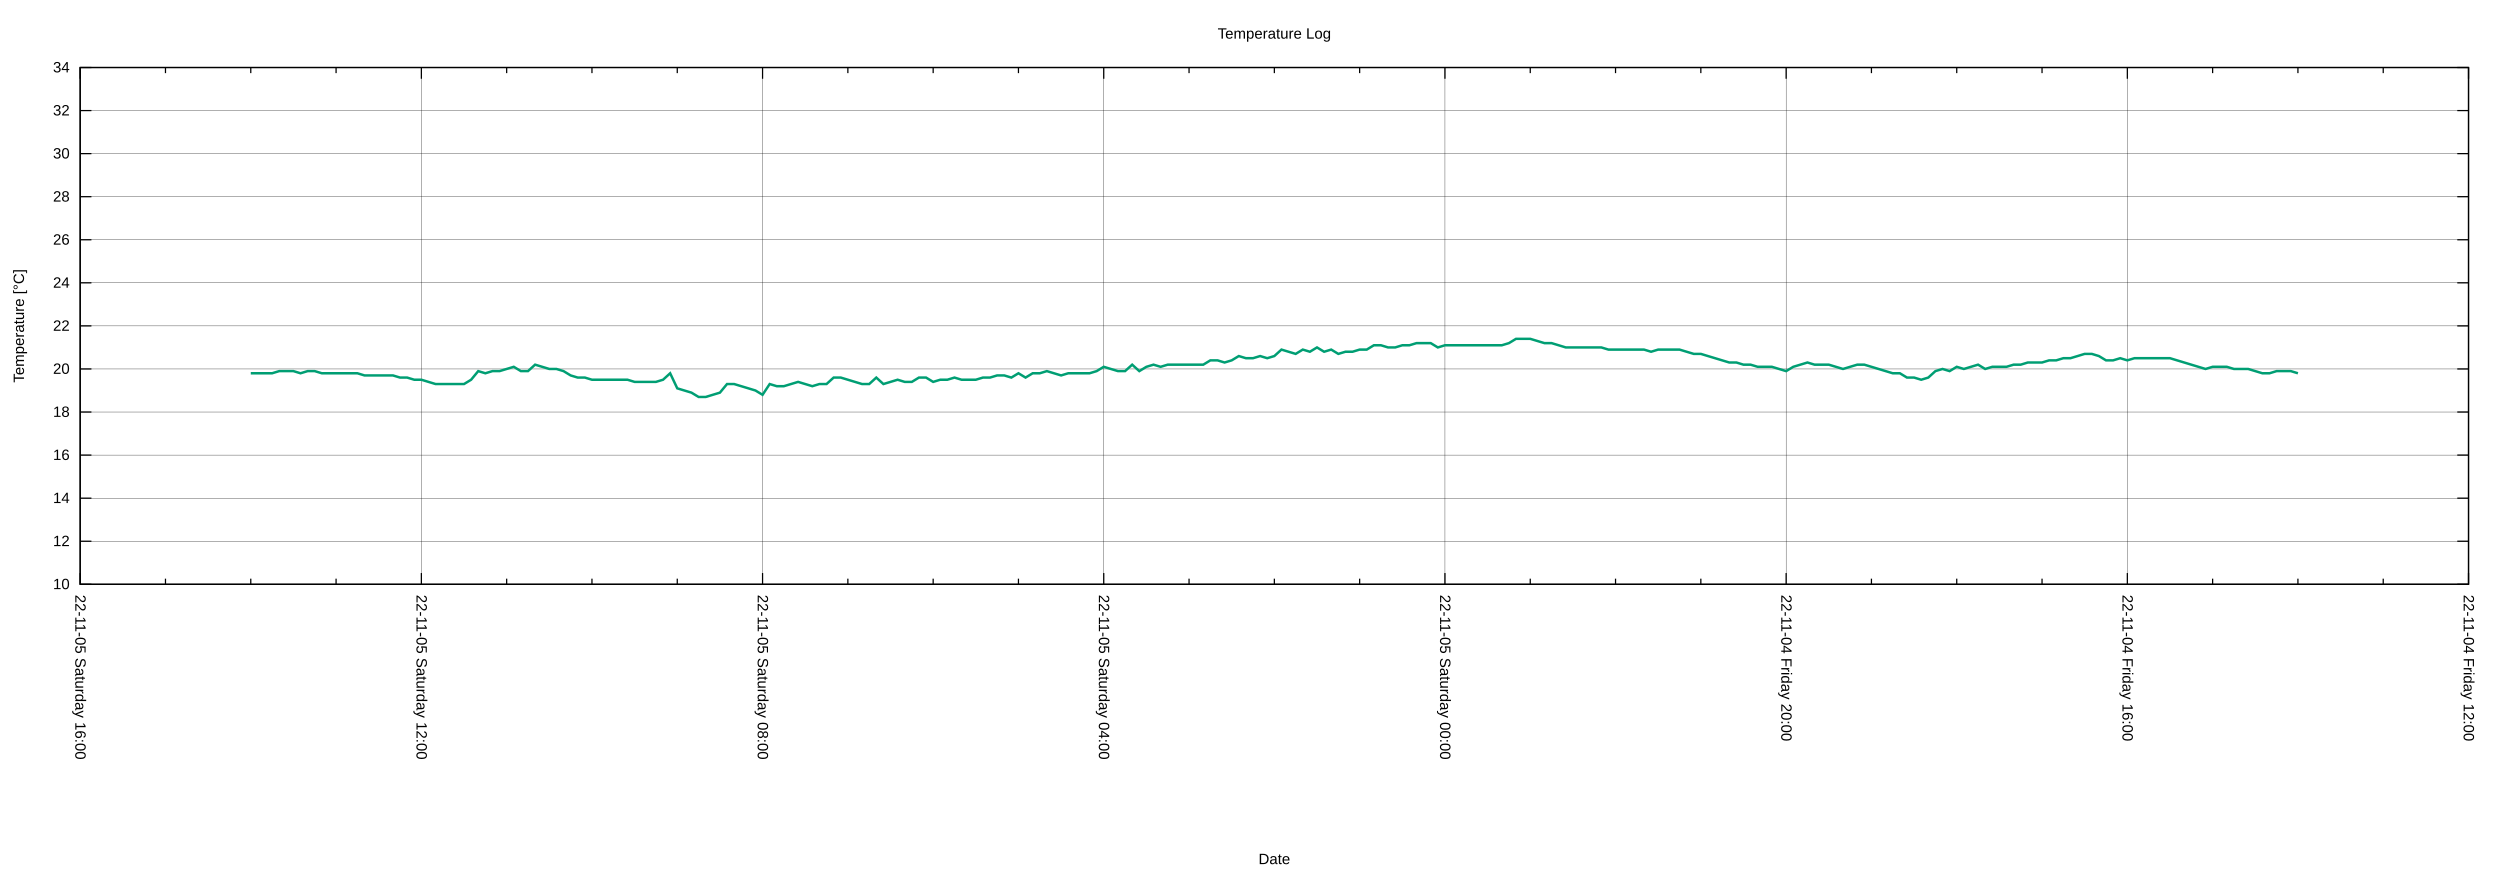
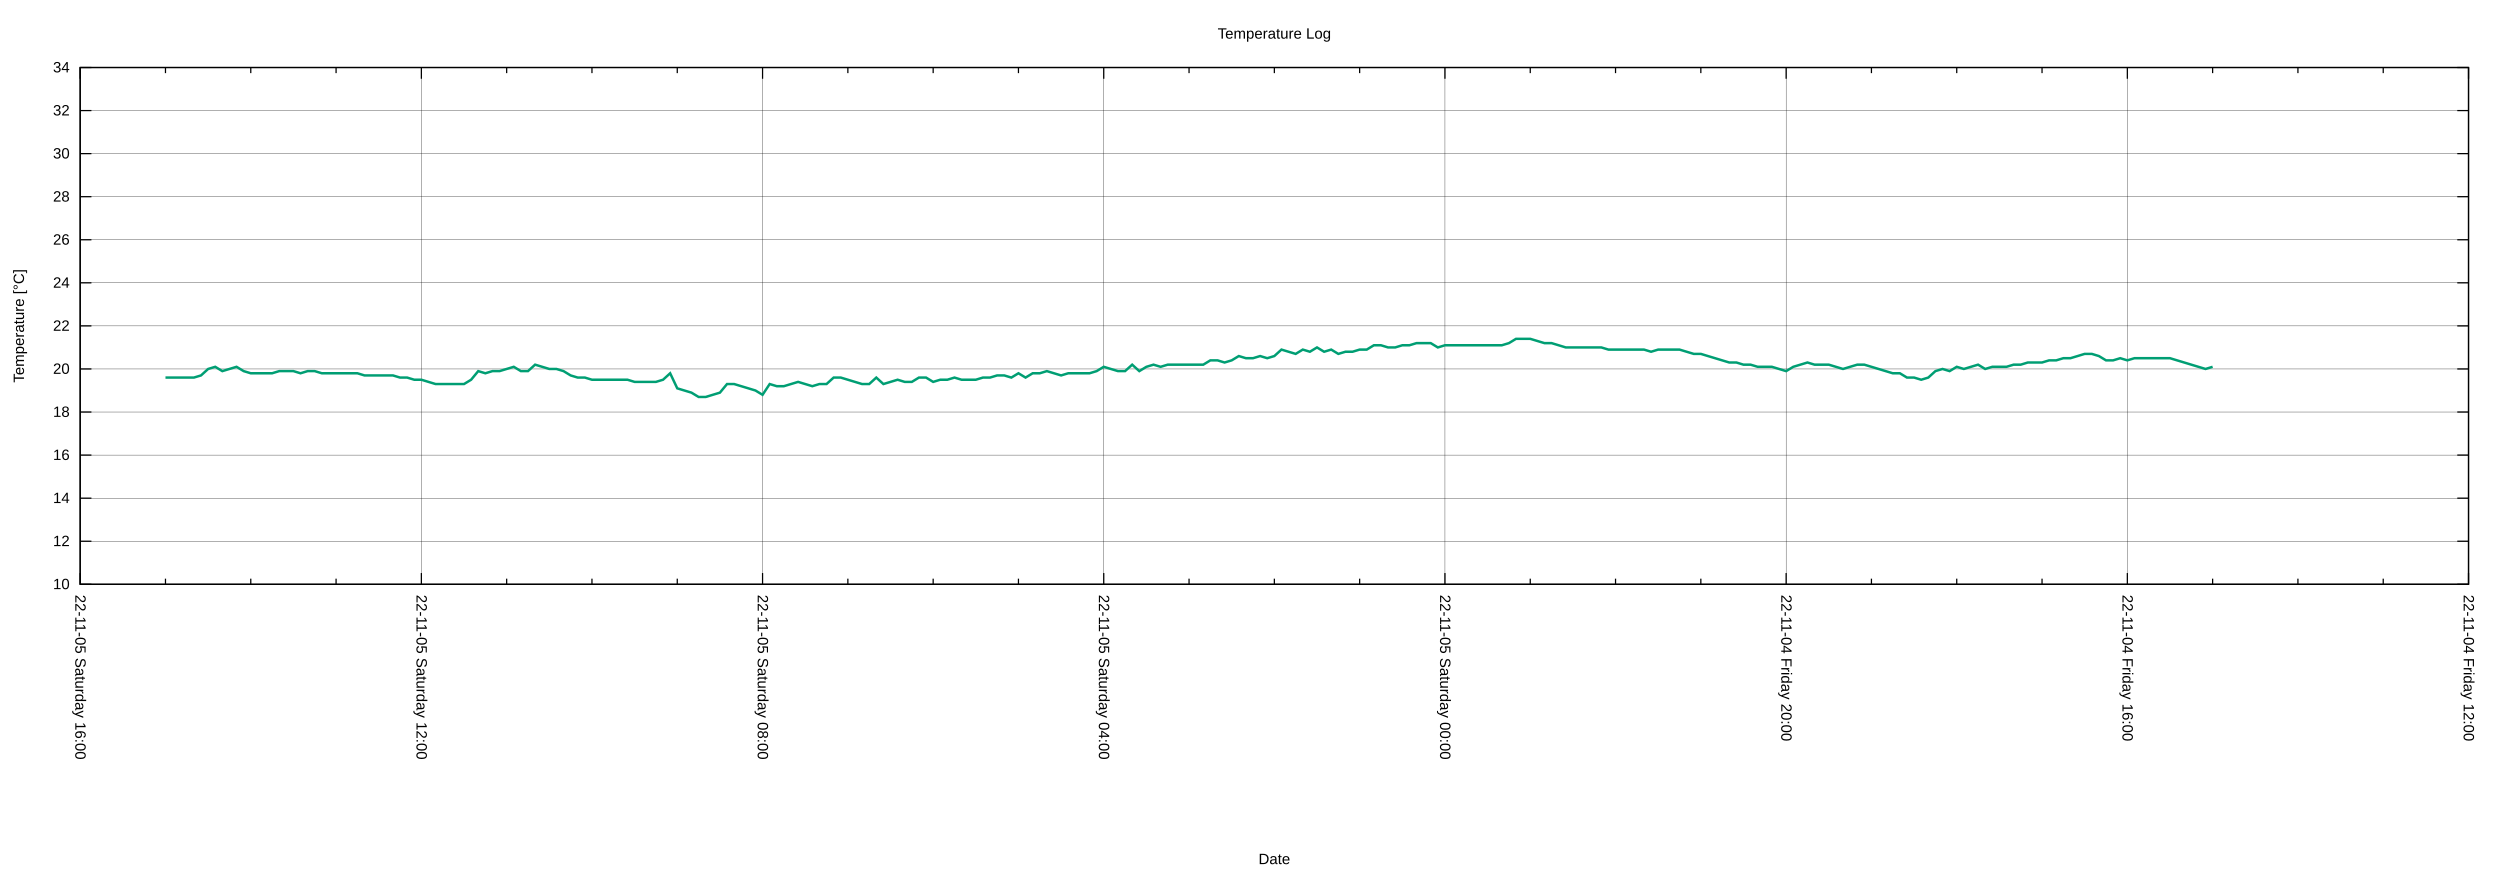
<svg xmlns="http://www.w3.org/2000/svg" xmlns:xlink="http://www.w3.org/1999/xlink" width="2000" height="700" viewBox="0 0 2000 700">
  <g id="gnuplot_canvas">
    <rect x="0" y="0" width="2000" height="700" fill="none" />
    <defs>
      <circle id="gpDot" r="0.5" stroke-width="0.5" stroke="currentColor" />
      <path id="gpPt0" stroke-width="0.222" stroke="currentColor" d="M-1,0 h2 M0,-1 v2" />
      <path id="gpPt1" stroke-width="0.222" stroke="currentColor" d="M-1,-1 L1,1 M1,-1 L-1,1" />
      <path id="gpPt2" stroke-width="0.222" stroke="currentColor" d="M-1,0 L1,0 M0,-1 L0,1 M-1,-1 L1,1 M-1,1 L1,-1" />
      <rect id="gpPt3" stroke-width="0.222" stroke="currentColor" x="-1" y="-1" width="2" height="2" />
      <rect id="gpPt4" stroke-width="0.222" stroke="currentColor" fill="currentColor" x="-1" y="-1" width="2" height="2" />
      <circle id="gpPt5" stroke-width="0.222" stroke="currentColor" cx="0" cy="0" r="1" />
      <use xlink:href="#gpPt5" id="gpPt6" fill="currentColor" stroke="none" />
      <path id="gpPt7" stroke-width="0.222" stroke="currentColor" d="M0,-1.33 L-1.33,0.67 L1.33,0.67 z" />
      <use xlink:href="#gpPt7" id="gpPt8" fill="currentColor" stroke="none" />
      <use xlink:href="#gpPt7" id="gpPt9" stroke="currentColor" transform="rotate(180)" />
      <use xlink:href="#gpPt9" id="gpPt10" fill="currentColor" stroke="none" />
      <use xlink:href="#gpPt3" id="gpPt11" stroke="currentColor" transform="rotate(45)" />
      <use xlink:href="#gpPt11" id="gpPt12" fill="currentColor" stroke="none" />
      <path id="gpPt13" stroke-width="0.222" stroke="currentColor" d="M0,1.330 L1.265,0.411 L0.782,-1.067 L-0.782,-1.076 L-1.265,0.411 z" />
      <use xlink:href="#gpPt13" id="gpPt14" fill="currentColor" stroke="none" />
      <filter id="textbox" filterUnits="objectBoundingBox" x="0" y="0" height="1" width="1">
        <feFlood flood-color="white" flood-opacity="1" result="bgnd" />
        <feComposite in="SourceGraphic" in2="bgnd" operator="atop" />
      </filter>
      <filter id="greybox" filterUnits="objectBoundingBox" x="0" y="0" height="1" width="1">
        <feFlood flood-color="lightgrey" flood-opacity="1" result="grey" />
        <feComposite in="SourceGraphic" in2="grey" operator="atop" />
      </filter>
    </defs>
    <g fill="none" color="white" stroke="currentColor" stroke-width="1.00" stroke-linecap="butt" stroke-linejoin="miter">
</g>
    <g fill="none" color="black" stroke="currentColor" stroke-width="1.00" stroke-linecap="butt" stroke-linejoin="miter">
</g>
    <g fill="none" color="black" stroke="black" stroke-width="0.25" stroke-linecap="butt" stroke-linejoin="miter">
</g>
    <g fill="none" color="black" stroke="currentColor" stroke-width="0.25" stroke-linecap="butt" stroke-linejoin="miter">
      <path stroke="black" class="gridline" d="M64.14,467.43 L1974.82,467.43  " />
    </g>
    <g fill="none" color="black" stroke="black" stroke-width="1.00" stroke-linecap="butt" stroke-linejoin="miter">
</g>
    <g fill="none" color="black" stroke="currentColor" stroke-width="1.00" stroke-linecap="butt" stroke-linejoin="miter">
      <path stroke="black" d="M64.14,467.43 L73.14,467.43 M1974.82,467.43 L1965.82,467.43  " />
      <g transform="translate(55.75,471.33)" stroke="none" fill="black" font-family="Arial" font-size="12.00" text-anchor="end">
        <text>
          <tspan font-family="Arial"> 10</tspan>
        </text>
      </g>
    </g>
    <g fill="none" color="black" stroke="currentColor" stroke-width="1.00" stroke-linecap="butt" stroke-linejoin="miter">
</g>
    <g fill="none" color="black" stroke="black" stroke-width="0.25" stroke-linecap="butt" stroke-linejoin="miter">
</g>
    <g fill="none" color="black" stroke="currentColor" stroke-width="0.25" stroke-linecap="butt" stroke-linejoin="miter">
      <path stroke="black" class="gridline" d="M64.14,432.98 L1974.82,432.98  " />
    </g>
    <g fill="none" color="black" stroke="black" stroke-width="1.00" stroke-linecap="butt" stroke-linejoin="miter">
</g>
    <g fill="none" color="black" stroke="currentColor" stroke-width="1.00" stroke-linecap="butt" stroke-linejoin="miter">
      <path stroke="black" d="M64.14,432.98 L73.14,432.98 M1974.82,432.98 L1965.82,432.98  " />
      <g transform="translate(55.75,436.88)" stroke="none" fill="black" font-family="Arial" font-size="12.00" text-anchor="end">
        <text>
          <tspan font-family="Arial"> 12</tspan>
        </text>
      </g>
    </g>
    <g fill="none" color="black" stroke="currentColor" stroke-width="1.00" stroke-linecap="butt" stroke-linejoin="miter">
</g>
    <g fill="none" color="black" stroke="black" stroke-width="0.25" stroke-linecap="butt" stroke-linejoin="miter">
</g>
    <g fill="none" color="black" stroke="currentColor" stroke-width="0.25" stroke-linecap="butt" stroke-linejoin="miter">
      <path stroke="black" class="gridline" d="M64.14,398.53 L1974.82,398.53  " />
    </g>
    <g fill="none" color="black" stroke="black" stroke-width="1.00" stroke-linecap="butt" stroke-linejoin="miter">
</g>
    <g fill="none" color="black" stroke="currentColor" stroke-width="1.00" stroke-linecap="butt" stroke-linejoin="miter">
      <path stroke="black" d="M64.14,398.53 L73.14,398.53 M1974.82,398.53 L1965.82,398.53  " />
      <g transform="translate(55.75,402.43)" stroke="none" fill="black" font-family="Arial" font-size="12.00" text-anchor="end">
        <text>
          <tspan font-family="Arial"> 14</tspan>
        </text>
      </g>
    </g>
    <g fill="none" color="black" stroke="currentColor" stroke-width="1.00" stroke-linecap="butt" stroke-linejoin="miter">
</g>
    <g fill="none" color="black" stroke="black" stroke-width="0.25" stroke-linecap="butt" stroke-linejoin="miter">
</g>
    <g fill="none" color="black" stroke="currentColor" stroke-width="0.25" stroke-linecap="butt" stroke-linejoin="miter">
      <path stroke="black" class="gridline" d="M64.14,364.07 L1974.82,364.07  " />
    </g>
    <g fill="none" color="black" stroke="black" stroke-width="1.00" stroke-linecap="butt" stroke-linejoin="miter">
</g>
    <g fill="none" color="black" stroke="currentColor" stroke-width="1.00" stroke-linecap="butt" stroke-linejoin="miter">
      <path stroke="black" d="M64.14,364.07 L73.14,364.07 M1974.82,364.07 L1965.82,364.07  " />
      <g transform="translate(55.75,367.97)" stroke="none" fill="black" font-family="Arial" font-size="12.00" text-anchor="end">
        <text>
          <tspan font-family="Arial"> 16</tspan>
        </text>
      </g>
    </g>
    <g fill="none" color="black" stroke="currentColor" stroke-width="1.00" stroke-linecap="butt" stroke-linejoin="miter">
</g>
    <g fill="none" color="black" stroke="black" stroke-width="0.25" stroke-linecap="butt" stroke-linejoin="miter">
</g>
    <g fill="none" color="black" stroke="currentColor" stroke-width="0.25" stroke-linecap="butt" stroke-linejoin="miter">
      <path stroke="black" class="gridline" d="M64.14,329.62 L1974.82,329.62  " />
    </g>
    <g fill="none" color="black" stroke="black" stroke-width="1.00" stroke-linecap="butt" stroke-linejoin="miter">
</g>
    <g fill="none" color="black" stroke="currentColor" stroke-width="1.00" stroke-linecap="butt" stroke-linejoin="miter">
      <path stroke="black" d="M64.14,329.62 L73.14,329.62 M1974.82,329.62 L1965.82,329.62  " />
      <g transform="translate(55.75,333.52)" stroke="none" fill="black" font-family="Arial" font-size="12.00" text-anchor="end">
        <text>
          <tspan font-family="Arial"> 18</tspan>
        </text>
      </g>
    </g>
    <g fill="none" color="black" stroke="currentColor" stroke-width="1.00" stroke-linecap="butt" stroke-linejoin="miter">
</g>
    <g fill="none" color="black" stroke="black" stroke-width="0.25" stroke-linecap="butt" stroke-linejoin="miter">
</g>
    <g fill="none" color="black" stroke="currentColor" stroke-width="0.25" stroke-linecap="butt" stroke-linejoin="miter">
      <path stroke="black" class="gridline" d="M64.14,295.17 L1974.82,295.17  " />
    </g>
    <g fill="none" color="black" stroke="black" stroke-width="1.00" stroke-linecap="butt" stroke-linejoin="miter">
</g>
    <g fill="none" color="black" stroke="currentColor" stroke-width="1.00" stroke-linecap="butt" stroke-linejoin="miter">
      <path stroke="black" d="M64.14,295.17 L73.14,295.17 M1974.82,295.17 L1965.82,295.17  " />
      <g transform="translate(55.75,299.07)" stroke="none" fill="black" font-family="Arial" font-size="12.00" text-anchor="end">
        <text>
          <tspan font-family="Arial"> 20</tspan>
        </text>
      </g>
    </g>
    <g fill="none" color="black" stroke="currentColor" stroke-width="1.00" stroke-linecap="butt" stroke-linejoin="miter">
</g>
    <g fill="none" color="black" stroke="black" stroke-width="0.25" stroke-linecap="butt" stroke-linejoin="miter">
</g>
    <g fill="none" color="black" stroke="currentColor" stroke-width="0.25" stroke-linecap="butt" stroke-linejoin="miter">
      <path stroke="black" class="gridline" d="M64.14,260.72 L1974.82,260.72  " />
    </g>
    <g fill="none" color="black" stroke="black" stroke-width="1.00" stroke-linecap="butt" stroke-linejoin="miter">
</g>
    <g fill="none" color="black" stroke="currentColor" stroke-width="1.00" stroke-linecap="butt" stroke-linejoin="miter">
      <path stroke="black" d="M64.14,260.72 L73.14,260.72 M1974.82,260.72 L1965.82,260.72  " />
      <g transform="translate(55.75,264.62)" stroke="none" fill="black" font-family="Arial" font-size="12.00" text-anchor="end">
        <text>
          <tspan font-family="Arial"> 22</tspan>
        </text>
      </g>
    </g>
    <g fill="none" color="black" stroke="currentColor" stroke-width="1.00" stroke-linecap="butt" stroke-linejoin="miter">
</g>
    <g fill="none" color="black" stroke="black" stroke-width="0.25" stroke-linecap="butt" stroke-linejoin="miter">
</g>
    <g fill="none" color="black" stroke="currentColor" stroke-width="0.25" stroke-linecap="butt" stroke-linejoin="miter">
      <path stroke="black" class="gridline" d="M64.14,226.27 L1974.82,226.27  " />
    </g>
    <g fill="none" color="black" stroke="black" stroke-width="1.00" stroke-linecap="butt" stroke-linejoin="miter">
</g>
    <g fill="none" color="black" stroke="currentColor" stroke-width="1.00" stroke-linecap="butt" stroke-linejoin="miter">
      <path stroke="black" d="M64.14,226.27 L73.14,226.27 M1974.82,226.27 L1965.82,226.27  " />
      <g transform="translate(55.75,230.17)" stroke="none" fill="black" font-family="Arial" font-size="12.00" text-anchor="end">
        <text>
          <tspan font-family="Arial"> 24</tspan>
        </text>
      </g>
    </g>
    <g fill="none" color="black" stroke="currentColor" stroke-width="1.00" stroke-linecap="butt" stroke-linejoin="miter">
</g>
    <g fill="none" color="black" stroke="black" stroke-width="0.25" stroke-linecap="butt" stroke-linejoin="miter">
</g>
    <g fill="none" color="black" stroke="currentColor" stroke-width="0.25" stroke-linecap="butt" stroke-linejoin="miter">
      <path stroke="black" class="gridline" d="M64.14,191.82 L1974.82,191.82  " />
    </g>
    <g fill="none" color="black" stroke="black" stroke-width="1.00" stroke-linecap="butt" stroke-linejoin="miter">
</g>
    <g fill="none" color="black" stroke="currentColor" stroke-width="1.00" stroke-linecap="butt" stroke-linejoin="miter">
      <path stroke="black" d="M64.14,191.82 L73.14,191.82 M1974.82,191.82 L1965.82,191.82  " />
      <g transform="translate(55.75,195.72)" stroke="none" fill="black" font-family="Arial" font-size="12.00" text-anchor="end">
        <text>
          <tspan font-family="Arial"> 26</tspan>
        </text>
      </g>
    </g>
    <g fill="none" color="black" stroke="currentColor" stroke-width="1.00" stroke-linecap="butt" stroke-linejoin="miter">
</g>
    <g fill="none" color="black" stroke="black" stroke-width="0.25" stroke-linecap="butt" stroke-linejoin="miter">
</g>
    <g fill="none" color="black" stroke="currentColor" stroke-width="0.25" stroke-linecap="butt" stroke-linejoin="miter">
      <path stroke="black" class="gridline" d="M64.14,157.36 L1974.82,157.36  " />
    </g>
    <g fill="none" color="black" stroke="black" stroke-width="1.00" stroke-linecap="butt" stroke-linejoin="miter">
</g>
    <g fill="none" color="black" stroke="currentColor" stroke-width="1.00" stroke-linecap="butt" stroke-linejoin="miter">
      <path stroke="black" d="M64.14,157.36 L73.14,157.36 M1974.82,157.36 L1965.82,157.36  " />
      <g transform="translate(55.75,161.26)" stroke="none" fill="black" font-family="Arial" font-size="12.00" text-anchor="end">
        <text>
          <tspan font-family="Arial"> 28</tspan>
        </text>
      </g>
    </g>
    <g fill="none" color="black" stroke="currentColor" stroke-width="1.00" stroke-linecap="butt" stroke-linejoin="miter">
</g>
    <g fill="none" color="black" stroke="black" stroke-width="0.25" stroke-linecap="butt" stroke-linejoin="miter">
</g>
    <g fill="none" color="black" stroke="currentColor" stroke-width="0.25" stroke-linecap="butt" stroke-linejoin="miter">
      <path stroke="black" class="gridline" d="M64.14,122.91 L1974.82,122.91  " />
    </g>
    <g fill="none" color="black" stroke="black" stroke-width="1.00" stroke-linecap="butt" stroke-linejoin="miter">
</g>
    <g fill="none" color="black" stroke="currentColor" stroke-width="1.00" stroke-linecap="butt" stroke-linejoin="miter">
      <path stroke="black" d="M64.14,122.91 L73.14,122.91 M1974.82,122.91 L1965.82,122.91  " />
      <g transform="translate(55.75,126.81)" stroke="none" fill="black" font-family="Arial" font-size="12.00" text-anchor="end">
        <text>
          <tspan font-family="Arial"> 30</tspan>
        </text>
      </g>
    </g>
    <g fill="none" color="black" stroke="currentColor" stroke-width="1.00" stroke-linecap="butt" stroke-linejoin="miter">
</g>
    <g fill="none" color="black" stroke="black" stroke-width="0.25" stroke-linecap="butt" stroke-linejoin="miter">
</g>
    <g fill="none" color="black" stroke="currentColor" stroke-width="0.25" stroke-linecap="butt" stroke-linejoin="miter">
      <path stroke="black" class="gridline" d="M64.14,88.46 L1974.82,88.46  " />
    </g>
    <g fill="none" color="black" stroke="black" stroke-width="1.00" stroke-linecap="butt" stroke-linejoin="miter">
</g>
    <g fill="none" color="black" stroke="currentColor" stroke-width="1.00" stroke-linecap="butt" stroke-linejoin="miter">
      <path stroke="black" d="M64.14,88.46 L73.14,88.46 M1974.82,88.46 L1965.82,88.46  " />
      <g transform="translate(55.75,92.36)" stroke="none" fill="black" font-family="Arial" font-size="12.00" text-anchor="end">
        <text>
          <tspan font-family="Arial"> 32</tspan>
        </text>
      </g>
    </g>
    <g fill="none" color="black" stroke="currentColor" stroke-width="1.00" stroke-linecap="butt" stroke-linejoin="miter">
</g>
    <g fill="none" color="black" stroke="black" stroke-width="0.25" stroke-linecap="butt" stroke-linejoin="miter">
</g>
    <g fill="none" color="black" stroke="currentColor" stroke-width="0.25" stroke-linecap="butt" stroke-linejoin="miter">
      <path stroke="black" class="gridline" d="M64.14,54.01 L1974.82,54.01  " />
    </g>
    <g fill="none" color="black" stroke="black" stroke-width="1.00" stroke-linecap="butt" stroke-linejoin="miter">
</g>
    <g fill="none" color="black" stroke="currentColor" stroke-width="1.00" stroke-linecap="butt" stroke-linejoin="miter">
      <path stroke="black" d="M64.14,54.01 L73.14,54.01 M1974.82,54.01 L1965.82,54.01  " />
      <g transform="translate(55.75,57.91)" stroke="none" fill="black" font-family="Arial" font-size="12.00" text-anchor="end">
        <text>
          <tspan font-family="Arial"> 34</tspan>
        </text>
      </g>
    </g>
    <g fill="none" color="black" stroke="currentColor" stroke-width="1.00" stroke-linecap="butt" stroke-linejoin="miter">
</g>
    <g fill="none" color="black" stroke="black" stroke-width="0.25" stroke-linecap="butt" stroke-linejoin="miter">
</g>
    <g fill="none" color="black" stroke="currentColor" stroke-width="0.25" stroke-linecap="butt" stroke-linejoin="miter">
      <path stroke="black" class="gridline" d="M1974.82,467.43 L1974.82,54.01  " />
    </g>
    <g fill="none" color="black" stroke="black" stroke-width="1.00" stroke-linecap="butt" stroke-linejoin="miter">
</g>
    <g fill="none" color="black" stroke="currentColor" stroke-width="1.00" stroke-linecap="butt" stroke-linejoin="miter">
      <path stroke="black" d="M1974.82,467.43 L1974.82,458.43 M1974.82,54.01 L1974.82,63.01  " />
      <g transform="translate(1970.92,475.82) rotate(90)" stroke="none" fill="black" font-family="Arial" font-size="12.00" text-anchor="start">
        <text>
          <tspan font-family="Arial">22-11-04 Friday 12:00</tspan>
        </text>
      </g>
    </g>
    <g fill="none" color="black" stroke="currentColor" stroke-width="1.00" stroke-linecap="butt" stroke-linejoin="miter">
      <path stroke="black" d="M1906.58,467.43 L1906.58,462.93 M1906.58,54.01 L1906.58,58.51 M1838.34,467.43 L1838.34,462.93 M1838.34,54.01 L1838.34,58.51   M1770.10,467.43 L1770.10,462.93 M1770.10,54.01 L1770.10,58.51  " />
    </g>
    <g fill="none" color="black" stroke="black" stroke-width="0.25" stroke-linecap="butt" stroke-linejoin="miter">
</g>
    <g fill="none" color="black" stroke="currentColor" stroke-width="0.25" stroke-linecap="butt" stroke-linejoin="miter">
      <path stroke="black" class="gridline" d="M1701.87,467.43 L1701.87,54.01  " />
    </g>
    <g fill="none" color="black" stroke="black" stroke-width="1.00" stroke-linecap="butt" stroke-linejoin="miter">
</g>
    <g fill="none" color="black" stroke="currentColor" stroke-width="1.00" stroke-linecap="butt" stroke-linejoin="miter">
      <path stroke="black" d="M1701.87,467.43 L1701.87,458.43 M1701.87,54.01 L1701.87,63.01  " />
      <g transform="translate(1697.97,475.82) rotate(90)" stroke="none" fill="black" font-family="Arial" font-size="12.00" text-anchor="start">
        <text>
          <tspan font-family="Arial">22-11-04 Friday 16:00</tspan>
        </text>
      </g>
    </g>
    <g fill="none" color="black" stroke="currentColor" stroke-width="1.00" stroke-linecap="butt" stroke-linejoin="miter">
      <path stroke="black" d="M1633.63,467.43 L1633.63,462.93 M1633.63,54.01 L1633.63,58.51 M1565.39,467.43 L1565.39,462.93 M1565.39,54.01 L1565.39,58.51   M1497.15,467.43 L1497.15,462.93 M1497.15,54.01 L1497.15,58.51  " />
    </g>
    <g fill="none" color="black" stroke="black" stroke-width="0.25" stroke-linecap="butt" stroke-linejoin="miter">
</g>
    <g fill="none" color="black" stroke="currentColor" stroke-width="0.25" stroke-linecap="butt" stroke-linejoin="miter">
      <path stroke="black" class="gridline" d="M1428.91,467.43 L1428.91,54.01  " />
    </g>
    <g fill="none" color="black" stroke="black" stroke-width="1.00" stroke-linecap="butt" stroke-linejoin="miter">
</g>
    <g fill="none" color="black" stroke="currentColor" stroke-width="1.00" stroke-linecap="butt" stroke-linejoin="miter">
      <path stroke="black" d="M1428.91,467.43 L1428.91,458.43 M1428.91,54.01 L1428.91,63.01  " />
      <g transform="translate(1425.01,475.82) rotate(90)" stroke="none" fill="black" font-family="Arial" font-size="12.00" text-anchor="start">
        <text>
          <tspan font-family="Arial">22-11-04 Friday 20:00</tspan>
        </text>
      </g>
    </g>
    <g fill="none" color="black" stroke="currentColor" stroke-width="1.00" stroke-linecap="butt" stroke-linejoin="miter">
      <path stroke="black" d="M1360.67,467.43 L1360.67,462.93 M1360.67,54.01 L1360.67,58.51 M1292.43,467.43 L1292.43,462.93 M1292.43,54.01 L1292.43,58.51   M1224.20,467.43 L1224.20,462.93 M1224.20,54.01 L1224.20,58.51  " />
    </g>
    <g fill="none" color="black" stroke="black" stroke-width="0.25" stroke-linecap="butt" stroke-linejoin="miter">
</g>
    <g fill="none" color="black" stroke="currentColor" stroke-width="0.25" stroke-linecap="butt" stroke-linejoin="miter">
      <path stroke="black" class="gridline" d="M1155.96,467.43 L1155.96,54.01  " />
    </g>
    <g fill="none" color="black" stroke="black" stroke-width="1.00" stroke-linecap="butt" stroke-linejoin="miter">
</g>
    <g fill="none" color="black" stroke="currentColor" stroke-width="1.00" stroke-linecap="butt" stroke-linejoin="miter">
      <path stroke="black" d="M1155.96,467.43 L1155.96,458.43 M1155.96,54.01 L1155.96,63.01  " />
      <g transform="translate(1152.06,475.82) rotate(90)" stroke="none" fill="black" font-family="Arial" font-size="12.00" text-anchor="start">
        <text>
          <tspan font-family="Arial">22-11-05 Saturday 00:00</tspan>
        </text>
      </g>
    </g>
    <g fill="none" color="black" stroke="currentColor" stroke-width="1.00" stroke-linecap="butt" stroke-linejoin="miter">
      <path stroke="black" d="M1087.72,467.43 L1087.72,462.93 M1087.72,54.01 L1087.72,58.51 M1019.48,467.43 L1019.48,462.93 M1019.48,54.01 L1019.48,58.51   M951.24,467.43 L951.24,462.93 M951.24,54.01 L951.24,58.51  " />
    </g>
    <g fill="none" color="black" stroke="black" stroke-width="0.25" stroke-linecap="butt" stroke-linejoin="miter">
</g>
    <g fill="none" color="black" stroke="currentColor" stroke-width="0.25" stroke-linecap="butt" stroke-linejoin="miter">
      <path stroke="black" class="gridline" d="M883.00,467.43 L883.00,54.01  " />
    </g>
    <g fill="none" color="black" stroke="black" stroke-width="1.00" stroke-linecap="butt" stroke-linejoin="miter">
</g>
    <g fill="none" color="black" stroke="currentColor" stroke-width="1.00" stroke-linecap="butt" stroke-linejoin="miter">
      <path stroke="black" d="M883.00,467.43 L883.00,458.43 M883.00,54.01 L883.00,63.01  " />
      <g transform="translate(879.10,475.82) rotate(90)" stroke="none" fill="black" font-family="Arial" font-size="12.00" text-anchor="start">
        <text>
          <tspan font-family="Arial">22-11-05 Saturday 04:00</tspan>
        </text>
      </g>
    </g>
    <g fill="none" color="black" stroke="currentColor" stroke-width="1.00" stroke-linecap="butt" stroke-linejoin="miter">
      <path stroke="black" d="M814.76,467.43 L814.76,462.93 M814.76,54.01 L814.76,58.51 M746.53,467.43 L746.53,462.93 M746.53,54.01 L746.53,58.51   M678.29,467.43 L678.29,462.93 M678.29,54.01 L678.29,58.51  " />
    </g>
    <g fill="none" color="black" stroke="black" stroke-width="0.25" stroke-linecap="butt" stroke-linejoin="miter">
</g>
    <g fill="none" color="black" stroke="currentColor" stroke-width="0.25" stroke-linecap="butt" stroke-linejoin="miter">
      <path stroke="black" class="gridline" d="M610.05,467.43 L610.05,54.01  " />
    </g>
    <g fill="none" color="black" stroke="black" stroke-width="1.00" stroke-linecap="butt" stroke-linejoin="miter">
</g>
    <g fill="none" color="black" stroke="currentColor" stroke-width="1.00" stroke-linecap="butt" stroke-linejoin="miter">
      <path stroke="black" d="M610.05,467.43 L610.05,458.43 M610.05,54.01 L610.05,63.01  " />
      <g transform="translate(606.15,475.82) rotate(90)" stroke="none" fill="black" font-family="Arial" font-size="12.00" text-anchor="start">
        <text>
          <tspan font-family="Arial">22-11-05 Saturday 08:00</tspan>
        </text>
      </g>
    </g>
    <g fill="none" color="black" stroke="currentColor" stroke-width="1.00" stroke-linecap="butt" stroke-linejoin="miter">
      <path stroke="black" d="M541.81,467.43 L541.81,462.93 M541.81,54.01 L541.81,58.51 M473.57,467.43 L473.57,462.93 M473.57,54.01 L473.57,58.51   M405.33,467.43 L405.33,462.93 M405.33,54.01 L405.33,58.51  " />
    </g>
    <g fill="none" color="black" stroke="black" stroke-width="0.25" stroke-linecap="butt" stroke-linejoin="miter">
</g>
    <g fill="none" color="black" stroke="currentColor" stroke-width="0.25" stroke-linecap="butt" stroke-linejoin="miter">
      <path stroke="black" class="gridline" d="M337.09,467.43 L337.09,54.01  " />
    </g>
    <g fill="none" color="black" stroke="black" stroke-width="1.00" stroke-linecap="butt" stroke-linejoin="miter">
</g>
    <g fill="none" color="black" stroke="currentColor" stroke-width="1.00" stroke-linecap="butt" stroke-linejoin="miter">
      <path stroke="black" d="M337.09,467.43 L337.09,458.43 M337.09,54.01 L337.09,63.01  " />
      <g transform="translate(333.19,475.82) rotate(90)" stroke="none" fill="black" font-family="Arial" font-size="12.00" text-anchor="start">
        <text>
          <tspan font-family="Arial">22-11-05 Saturday 12:00</tspan>
        </text>
      </g>
    </g>
    <g fill="none" color="black" stroke="currentColor" stroke-width="1.00" stroke-linecap="butt" stroke-linejoin="miter">
      <path stroke="black" d="M268.86,467.43 L268.86,462.93 M268.86,54.01 L268.86,58.51 M200.62,467.43 L200.62,462.93 M200.62,54.01 L200.62,58.51   M132.38,467.43 L132.38,462.93 M132.38,54.01 L132.38,58.51  " />
    </g>
    <g fill="none" color="black" stroke="black" stroke-width="0.25" stroke-linecap="butt" stroke-linejoin="miter">
</g>
    <g fill="none" color="black" stroke="currentColor" stroke-width="0.25" stroke-linecap="butt" stroke-linejoin="miter">
      <path stroke="black" class="gridline" d="M64.14,467.43 L64.14,54.01  " />
    </g>
    <g fill="none" color="black" stroke="black" stroke-width="1.00" stroke-linecap="butt" stroke-linejoin="miter">
</g>
    <g fill="none" color="black" stroke="currentColor" stroke-width="1.00" stroke-linecap="butt" stroke-linejoin="miter">
      <path stroke="black" d="M64.14,467.43 L64.14,458.43 M64.14,54.01 L64.14,63.01  " />
      <g transform="translate(60.24,475.82) rotate(90)" stroke="none" fill="black" font-family="Arial" font-size="12.00" text-anchor="start">
        <text>
          <tspan font-family="Arial">22-11-05 Saturday 16:00</tspan>
        </text>
      </g>
    </g>
    <g fill="none" color="black" stroke="currentColor" stroke-width="1.00" stroke-linecap="butt" stroke-linejoin="miter">
</g>
    <g fill="none" color="black" stroke="currentColor" stroke-width="1.00" stroke-linecap="butt" stroke-linejoin="miter">
      <path stroke="black" d="M64.14,54.01 L64.14,467.43 L1974.82,467.43 L1974.82,54.01 L64.14,54.01 Z  " />
    </g>
    <g fill="none" color="black" stroke="currentColor" stroke-width="1.00" stroke-linecap="butt" stroke-linejoin="miter">
      <g transform="translate(19.18,260.72) rotate(270)" stroke="none" fill="black" font-family="Arial" font-size="12.00" text-anchor="middle">
        <text>
          <tspan font-family="Arial">Temperature [°C]</tspan>
        </text>
      </g>
    </g>
    <g fill="none" color="black" stroke="currentColor" stroke-width="1.00" stroke-linecap="butt" stroke-linejoin="miter">
      <g transform="translate(1019.48,691.30)" stroke="none" fill="black" font-family="Arial" font-size="12.00" text-anchor="middle">
        <text>
          <tspan font-family="Arial">Date</tspan>
        </text>
      </g>
    </g>
    <g fill="none" color="black" stroke="currentColor" stroke-width="1.00" stroke-linecap="butt" stroke-linejoin="miter">
</g>
    <g id="gnuplot_plot_1">
      <g fill="none" color="white" stroke="currentColor" stroke-width="2.00" stroke-linecap="butt" stroke-linejoin="miter">
</g>
      <g fill="none" color="black" stroke="currentColor" stroke-width="2.00" stroke-linecap="butt" stroke-linejoin="miter">
-         <path stroke="rgb(  0, 158, 115)" d="M200.62,298.62 L206.30,298.62 L211.99,298.62 L217.68,298.62 L223.36,296.89 L229.05,296.89 L234.74,296.89 L240.42,298.62   L246.11,296.89 L251.80,296.89 L257.48,298.62 L263.17,298.62 L268.86,298.62 L274.54,298.62 L280.23,298.62 L285.92,298.62   L291.60,300.34 L297.29,300.34 L302.98,300.34 L308.66,300.34 L314.35,300.34 L320.03,302.06 L325.72,302.06 L331.41,303.78   L337.09,303.78 L342.78,305.51 L348.47,307.23 L354.15,307.23 L359.84,307.23 L365.53,307.23 L371.21,307.23 L376.90,303.78   L382.59,296.89 L388.27,298.62 L393.96,296.89 L399.65,296.89 L405.33,295.17 L411.02,293.45 L416.71,296.89 L422.39,296.89   L428.08,291.73 L433.77,293.45 L439.45,295.17 L445.14,295.17 L450.83,296.89 L456.51,300.34 L462.20,302.06 L467.88,302.06   L473.57,303.78 L479.26,303.78 L484.94,303.78 L490.63,303.78 L496.32,303.78 L502.00,303.78 L507.69,305.51 L513.38,305.51   L519.06,305.51 L524.75,305.51 L530.44,303.78 L536.12,298.62 L541.81,310.67 L547.50,312.40 L553.18,314.12 L558.87,317.57   L564.56,317.57 L570.24,315.84 L575.93,314.12 L581.62,307.23 L587.30,307.23 L592.99,308.95 L598.68,310.67 L604.36,312.40   L610.05,315.84 L615.74,307.23 L621.42,308.95 L627.11,308.95 L632.79,307.23 L638.48,305.51 L644.17,307.23 L649.85,308.95   L655.54,307.23 L661.23,307.23 L666.91,302.06 L672.60,302.06 L678.29,303.78 L683.97,305.51 L689.66,307.23 L695.35,307.23   L701.03,302.06 L706.72,307.23 L712.41,305.51 L718.09,303.78 L723.78,305.51 L729.47,305.51 L735.15,302.06 L740.84,302.06   L746.53,305.51 L752.21,303.78 L757.90,303.78 L763.59,302.06 L769.27,303.78 L774.96,303.78 L780.65,303.78 L786.33,302.06   L792.02,302.06 L797.70,300.34 L803.39,300.34 L809.08,302.06 L814.76,298.62 L820.45,302.06 L826.14,298.62 L831.82,298.62   L837.51,296.89 L843.20,298.62 L848.88,300.34 L854.57,298.62 L860.26,298.62 L865.94,298.62 L871.63,298.62 L877.32,296.89   L883.00,293.45 L888.69,295.17 L894.38,296.89 L900.06,296.89 L905.75,291.73 L911.44,296.89 L917.12,293.45 L922.81,291.73   L928.50,293.45 L934.18,291.73 L939.87,291.73 L945.55,291.73 L951.24,291.73 L956.93,291.73 L962.61,291.73 L968.30,288.28   L973.99,288.28 L979.67,290.00 L985.36,288.28 L991.05,284.84 L996.73,286.56 L1002.42,286.56 L1008.11,284.84 L1013.79,286.56   L1019.48,284.84 L1025.17,279.67 L1030.85,281.39 L1036.54,283.11 L1042.23,279.67 L1047.91,281.39 L1053.60,277.95 L1059.29,281.39   L1064.97,279.67 L1070.66,283.11 L1076.35,281.39 L1082.03,281.39 L1087.72,279.67 L1093.41,279.67 L1099.09,276.22 L1104.78,276.22   L1110.46,277.95 L1116.15,277.95 L1121.84,276.22 L1127.52,276.22 L1133.21,274.50 L1138.90,274.50 L1144.58,274.50 L1150.27,277.95   L1155.96,276.22 L1161.64,276.22 L1167.33,276.22 L1173.02,276.22 L1178.70,276.22 L1184.39,276.22 L1190.08,276.22 L1195.76,276.22   L1201.45,276.22 L1207.14,274.50 L1212.82,271.06 L1218.51,271.06 L1224.20,271.06 L1229.88,272.78 L1235.57,274.50 L1241.26,274.50   L1246.94,276.22 L1252.63,277.95 L1258.32,277.95 L1264.00,277.95 L1269.69,277.95 L1275.37,277.95 L1281.06,277.95 L1286.75,279.67   L1292.43,279.67 L1298.12,279.67 L1303.81,279.67 L1309.49,279.67 L1315.18,279.67 L1320.87,281.39 L1326.55,279.67 L1332.24,279.67   L1337.93,279.67 L1343.61,279.67 L1349.30,281.39 L1354.99,283.11 L1360.67,283.11 L1366.36,284.84 L1372.05,286.56 L1377.73,288.28   L1383.42,290.00 L1389.11,290.00 L1394.79,291.73 L1400.48,291.73 L1406.17,293.45 L1411.85,293.45 L1417.54,293.45 L1423.22,295.17   L1428.91,296.89 L1434.60,293.45 L1440.28,291.73 L1445.97,290.00 L1451.66,291.73 L1457.34,291.73 L1463.03,291.73 L1468.72,293.45   L1474.40,295.17 L1480.09,293.45 L1485.78,291.73 L1491.46,291.73 L1497.15,293.45 L1502.84,295.17 L1508.52,296.89 L1514.21,298.62   L1519.90,298.62 L1525.58,302.06 L1531.27,302.06 L1536.96,303.78 L1542.64,302.06 L1548.33,296.89 L1554.02,295.17 L1559.70,296.89   L1565.39,293.45 L1571.08,295.17 L1576.76,293.45 L1582.45,291.73 L1588.13,295.17 L1593.82,293.45 L1599.51,293.45 L1605.19,293.45   L1610.88,291.73 L1616.57,291.73 L1622.25,290.00 L1627.94,290.00 L1633.63,290.00 L1639.31,288.28 L1645.00,288.28 L1650.69,286.56   L1656.37,286.56 L1662.06,284.84 L1667.75,283.11 L1673.43,283.11 L1679.12,284.84 L1684.81,288.28 L1690.49,288.28 L1696.18,286.56   L1701.87,288.28 L1707.55,286.56 L1713.24,286.56 L1718.93,286.56 L1724.61,286.56 L1730.30,286.56 L1735.99,286.56 L1741.67,288.28   L1747.36,290.00 L1753.04,291.73 L1758.73,293.45 L1764.42,295.17 L1770.10,293.45 L1775.79,293.45 L1781.48,293.45 L1787.16,295.17   L1792.85,295.17 L1798.54,295.17 L1804.22,296.89 L1809.91,298.62 L1815.60,298.62 L1821.28,296.89 L1826.97,296.89 L1832.66,296.89   L1838.34,298.62  " />
+         <path stroke="rgb(  0, 158, 115)" d="M132.38,302.06 L138.07,302.06 L143.75,302.06 L149.44,302.06 L155.12,302.06 L160.81,300.34 L166.50,295.17 L172.18,293.45   L177.87,296.89 L183.56,295.17 L189.24,293.45 L194.93,296.89 L200.62,298.62 L206.30,298.62 L211.99,298.62 L217.68,298.62   L223.36,296.89 L229.05,296.89 L234.74,296.89 L240.42,298.62 L246.11,296.89 L251.80,296.89 L257.48,298.62 L263.17,298.62   L268.86,298.62 L274.54,298.62 L280.23,298.62 L285.92,298.62 L291.60,300.34 L297.29,300.34 L302.98,300.34 L308.66,300.34   L314.35,300.34 L320.03,302.06 L325.72,302.06 L331.41,303.78 L337.09,303.78 L342.78,305.51 L348.47,307.23 L354.15,307.23   L359.84,307.23 L365.53,307.23 L371.21,307.23 L376.90,303.78 L382.59,296.89 L388.27,298.62 L393.96,296.89 L399.65,296.89   L405.33,295.17 L411.02,293.45 L416.71,296.89 L422.39,296.89 L428.08,291.73 L433.77,293.45 L439.45,295.17 L445.14,295.17   L450.83,296.89 L456.51,300.34 L462.20,302.06 L467.88,302.06 L473.57,303.78 L479.26,303.78 L484.94,303.78 L490.63,303.78   L496.32,303.78 L502.00,303.78 L507.69,305.51 L513.38,305.51 L519.06,305.51 L524.75,305.51 L530.44,303.78 L536.12,298.62   L541.81,310.67 L547.50,312.40 L553.18,314.12 L558.87,317.57 L564.56,317.57 L570.24,315.84 L575.93,314.12 L581.62,307.23   L587.30,307.23 L592.99,308.95 L598.68,310.67 L604.36,312.40 L610.05,315.84 L615.74,307.23 L621.42,308.95 L627.11,308.95   L632.79,307.23 L638.48,305.51 L644.17,307.23 L649.85,308.95 L655.54,307.23 L661.23,307.23 L666.91,302.06 L672.60,302.06   L678.29,303.78 L683.97,305.51 L689.66,307.23 L695.35,307.23 L701.03,302.06 L706.72,307.23 L712.41,305.51 L718.09,303.78   L723.78,305.51 L729.47,305.51 L735.15,302.06 L740.84,302.06 L746.53,305.51 L752.21,303.78 L757.90,303.78 L763.59,302.06   L769.27,303.78 L774.96,303.78 L780.65,303.78 L786.33,302.06 L792.02,302.06 L797.70,300.34 L803.39,300.34 L809.08,302.06   L814.76,298.62 L820.45,302.06 L826.14,298.62 L831.82,298.62 L837.51,296.89 L843.20,298.62 L848.88,300.34 L854.57,298.62   L860.26,298.62 L865.94,298.62 L871.63,298.62 L877.32,296.89 L883.00,293.45 L888.69,295.17 L894.38,296.89 L900.06,296.89   L905.75,291.73 L911.44,296.89 L917.12,293.45 L922.81,291.73 L928.50,293.45 L934.18,291.73 L939.87,291.73 L945.55,291.73   L951.24,291.73 L956.93,291.73 L962.61,291.73 L968.30,288.28 L973.99,288.28 L979.67,290.00 L985.36,288.28 L991.05,284.84   L996.73,286.56 L1002.42,286.56 L1008.11,284.84 L1013.79,286.56 L1019.48,284.84 L1025.17,279.67 L1030.85,281.39 L1036.54,283.11   L1042.23,279.67 L1047.91,281.39 L1053.60,277.95 L1059.29,281.39 L1064.97,279.67 L1070.66,283.11 L1076.35,281.39 L1082.03,281.39   L1087.72,279.67 L1093.41,279.67 L1099.09,276.22 L1104.78,276.22 L1110.46,277.95 L1116.15,277.95 L1121.84,276.22 L1127.52,276.22   L1133.21,274.50 L1138.90,274.50 L1144.58,274.50 L1150.27,277.95 L1155.96,276.22 L1161.64,276.22 L1167.33,276.22 L1173.02,276.22   L1178.70,276.22 L1184.39,276.22 L1190.08,276.22 L1195.76,276.22 L1201.45,276.22 L1207.14,274.50 L1212.82,271.06 L1218.51,271.06   L1224.20,271.06 L1229.88,272.78 L1235.57,274.50 L1241.26,274.50 L1246.94,276.22 L1252.63,277.95 L1258.32,277.95 L1264.00,277.95   L1269.69,277.95 L1275.37,277.95 L1281.06,277.95 L1286.75,279.67 L1292.43,279.67 L1298.12,279.67 L1303.81,279.67 L1309.49,279.67   L1315.18,279.67 L1320.87,281.39 L1326.55,279.67 L1332.24,279.67 L1337.93,279.67 L1343.61,279.67 L1349.30,281.39 L1354.99,283.11   L1360.67,283.11 L1366.36,284.84 L1372.05,286.56 L1377.73,288.28 L1383.42,290.00 L1389.11,290.00 L1394.79,291.73 L1400.48,291.73   L1406.17,293.45 L1411.85,293.45 L1417.54,293.45 L1423.22,295.17 L1428.91,296.89 L1434.60,293.45 L1440.28,291.73 L1445.97,290.00   L1451.66,291.73 L1457.34,291.73 L1463.03,291.73 L1468.72,293.45 L1474.40,295.17 L1480.09,293.45 L1485.78,291.73 L1491.46,291.73   L1497.15,293.45 L1502.84,295.17 L1508.52,296.89 L1514.21,298.62 L1519.90,298.62 L1525.58,302.06 L1531.27,302.06 L1536.96,303.78   L1542.64,302.06 L1548.33,296.89 L1554.02,295.17 L1559.70,296.89 L1565.39,293.45 L1571.08,295.17 L1576.76,293.45 L1582.45,291.73   L1588.13,295.17 L1593.82,293.45 L1599.51,293.45 L1605.19,293.45 L1610.88,291.73 L1616.57,291.73 L1622.25,290.00 L1627.94,290.00   L1633.63,290.00 L1639.31,288.28 L1645.00,288.28 L1650.69,286.56 L1656.37,286.56 L1662.06,284.84 L1667.75,283.11 L1673.43,283.11   L1679.12,284.84 L1684.81,288.28 L1690.49,288.28 L1696.18,286.56 L1701.87,288.28 L1707.55,286.56 L1713.24,286.56 L1718.93,286.56   L1724.61,286.56 L1730.30,286.56 L1735.99,286.56 L1741.67,288.28 L1747.36,290.00 L1753.04,291.73 L1758.73,293.45 L1764.42,295.17   L1770.10,293.45  " />
      </g>
    </g>
    <g fill="none" color="black" stroke="currentColor" stroke-width="2.00" stroke-linecap="butt" stroke-linejoin="miter">
</g>
    <g fill="none" color="black" stroke="black" stroke-width="1.00" stroke-linecap="butt" stroke-linejoin="miter">
</g>
    <g fill="none" color="black" stroke="currentColor" stroke-width="1.00" stroke-linecap="butt" stroke-linejoin="miter">
      <path stroke="black" d="M64.14,54.01 L64.14,467.43 L1974.82,467.43 L1974.82,54.01 L64.14,54.01 Z  " />
    </g>
    <g fill="none" color="black" stroke="currentColor" stroke-width="1.00" stroke-linecap="butt" stroke-linejoin="miter">
      <g transform="translate(1019.48,30.91)" stroke="none" fill="black" font-family="Arial" font-size="12.00" text-anchor="middle">
        <text>
          <tspan font-family="Arial">Temperature Log</tspan>
        </text>
      </g>
    </g>
    <g fill="none" color="black" stroke="currentColor" stroke-width="1.00" stroke-linecap="butt" stroke-linejoin="miter">
</g>
  </g>
</svg>
